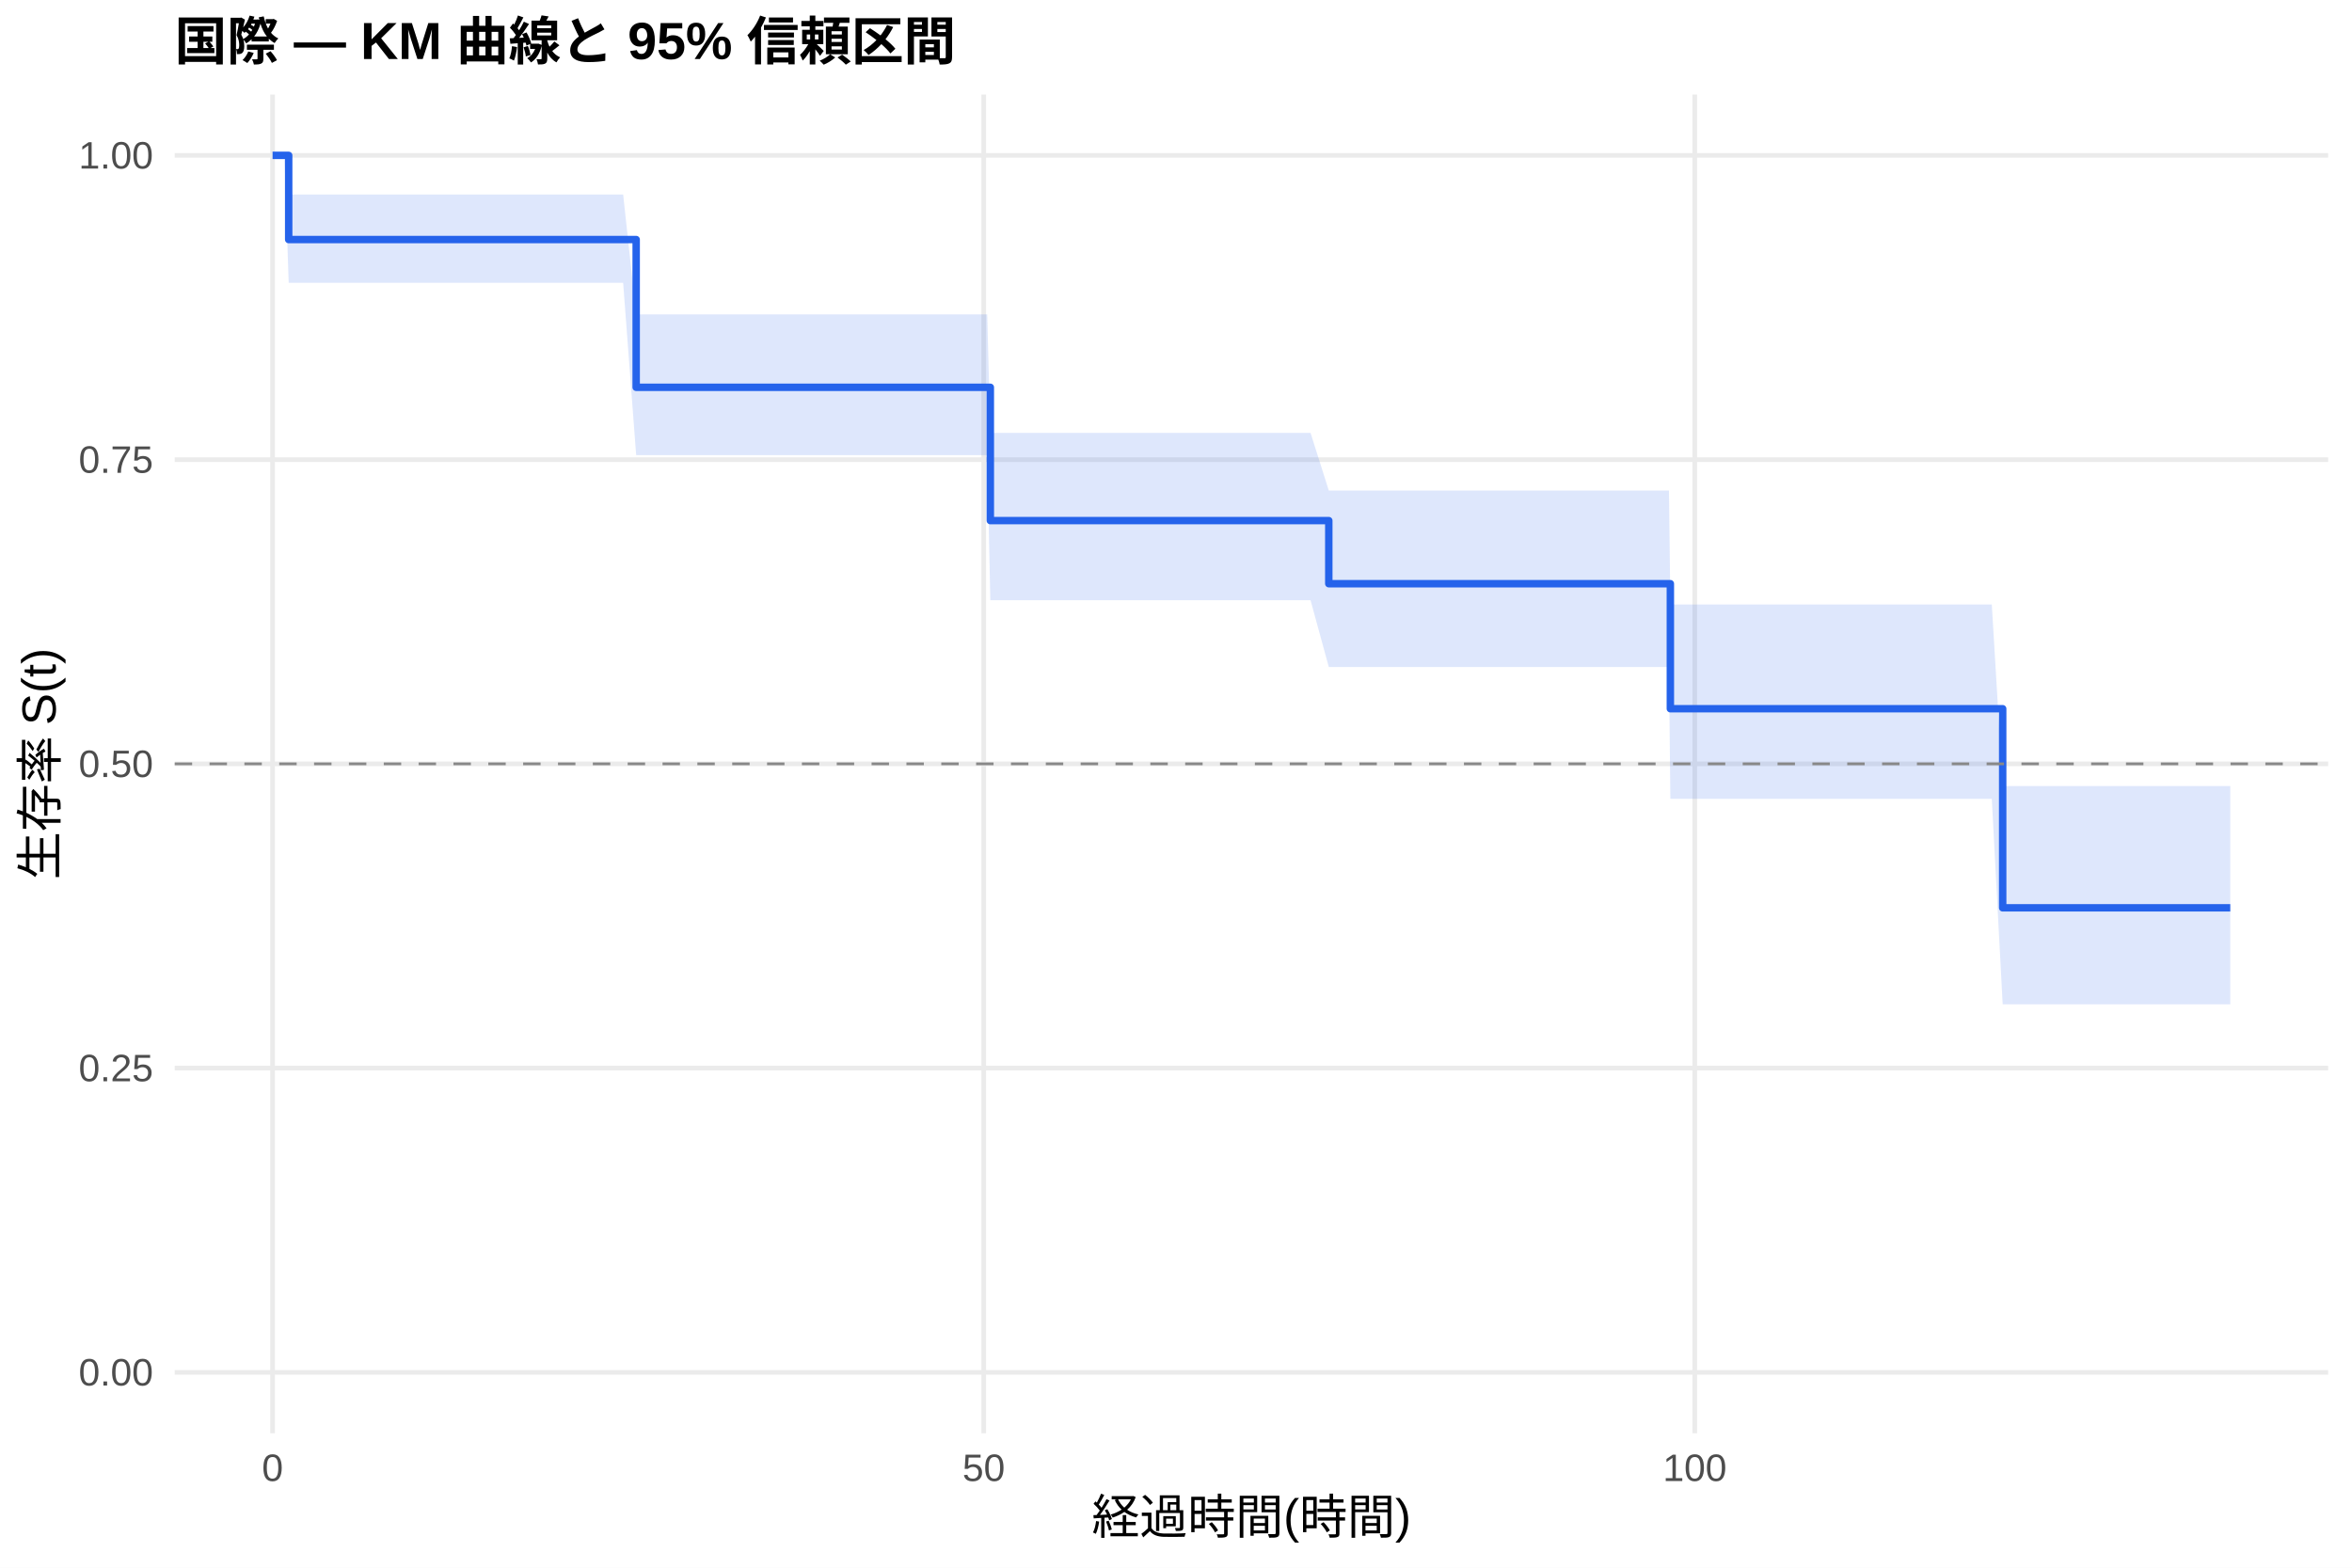
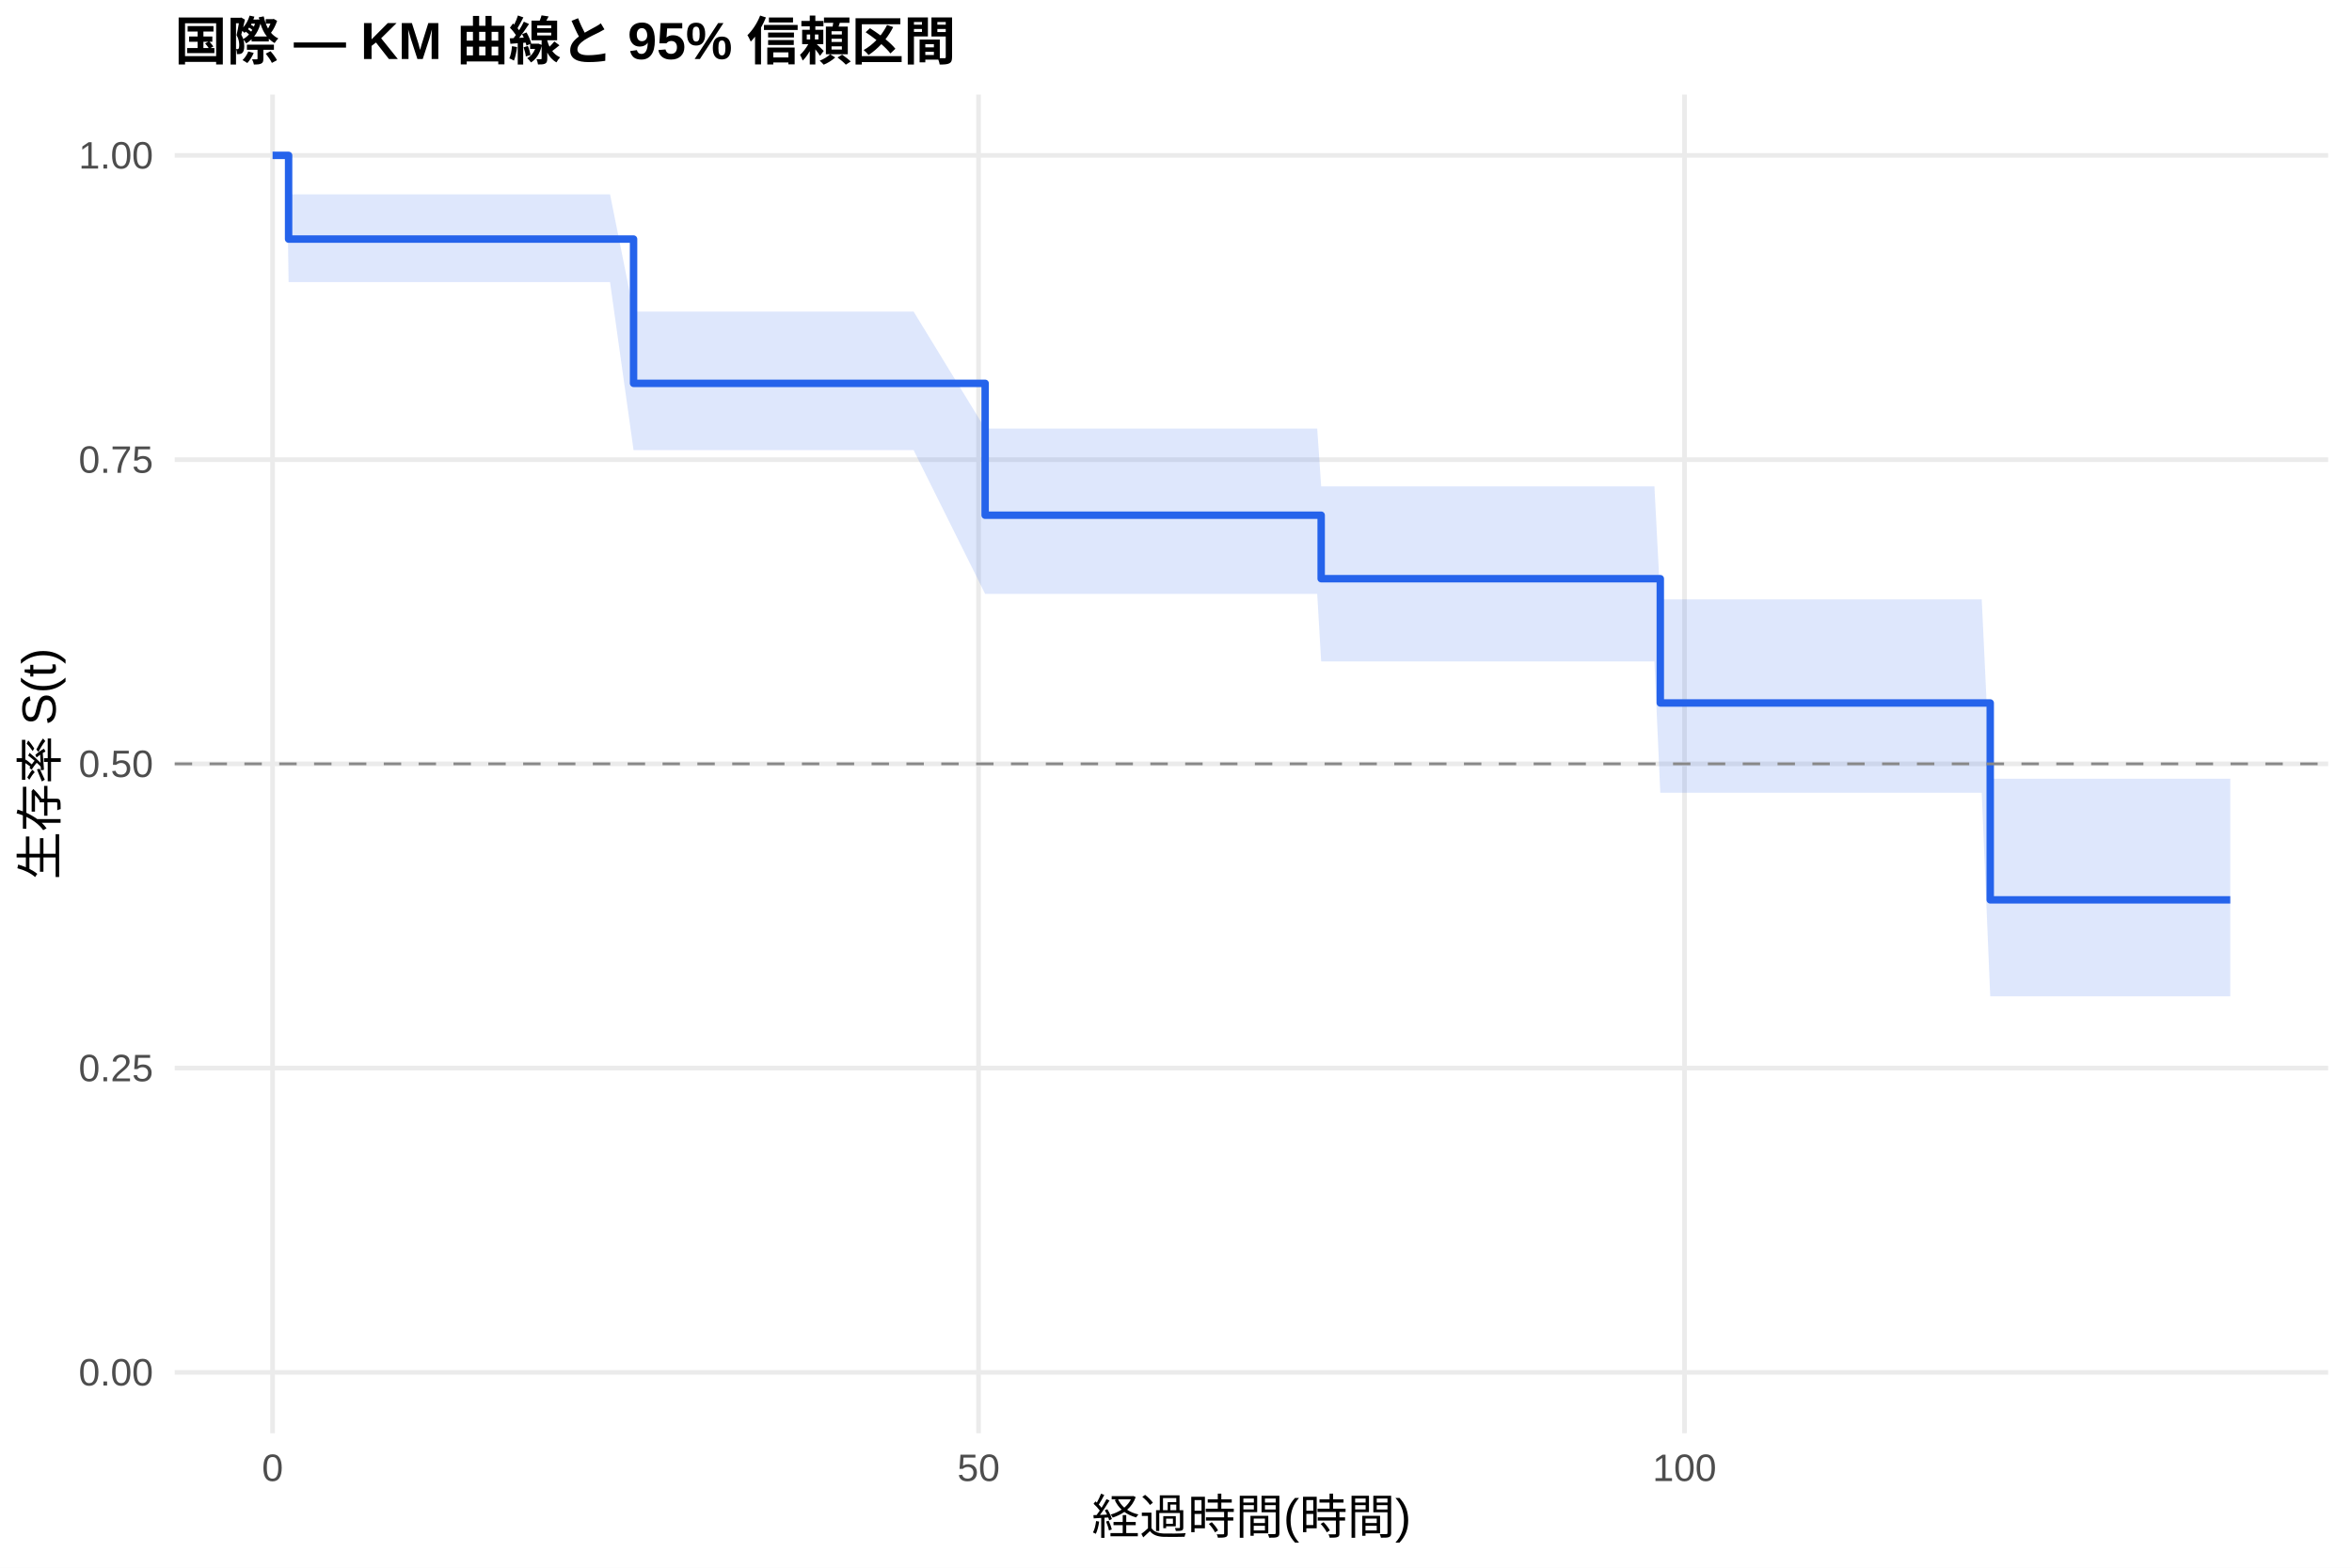
<svg xmlns="http://www.w3.org/2000/svg" width="540.00pt" height="360.00pt" viewBox="0 0 540.00 360.00">
  <g class="svglite">
    <defs>
      <style type="text/css">
    .svglite line, .svglite polyline, .svglite polygon, .svglite path, .svglite rect, .svglite circle {
      fill: none;
      stroke: #000000;
      stroke-linecap: round;
      stroke-linejoin: round;
      stroke-miterlimit: 10.00;
    }
    .svglite text {
      white-space: pre;
    }
    .svglite g.glyphgroup path {
      fill: inherit;
      stroke: none;
    }
  </style>
    </defs>
    <rect width="100%" height="100%" style="stroke: none; fill: #FFFFFF;" />
    <defs>
      <clipPath id="cpMC4wMHw1NDAuMDB8MC4wMHwzNjAuMDA=">
        <rect x="0.00" y="0.00" width="540.00" height="360.00" />
      </clipPath>
    </defs>
    <g clip-path="url(#cpMC4wMHw1NDAuMDB8MC4wMHwzNjAuMDA=)">
      <rect x="0" y="0.00" width="540.00" height="360.00" style="stroke-width: 1.07; stroke: none; fill: #FFFFFF;" />
    </g>
    <defs>
      <clipPath id="cpNDAuMTF8NTM0LjUyfDIxLjcxfDMyOS4xMg==">
        <rect x="40.11" y="21.71" width="494.41" height="307.41" />
      </clipPath>
    </defs>
    <g clip-path="url(#cpNDAuMTF8NTM0LjUyfDIxLjcxfDMyOS4xMg==)">
      <polyline points="40.11,315.14 534.52,315.14 " style="stroke-width: 1.07; stroke: #EBEBEB; stroke-linecap: butt;" />
      <polyline points="40.11,245.28 534.52,245.28 " style="stroke-width: 1.07; stroke: #EBEBEB; stroke-linecap: butt;" />
      <polyline points="40.11,175.41 534.52,175.41 " style="stroke-width: 1.07; stroke: #EBEBEB; stroke-linecap: butt;" />
      <polyline points="40.11,105.55 534.52,105.55 " style="stroke-width: 1.07; stroke: #EBEBEB; stroke-linecap: butt;" />
      <polyline points="40.11,35.68 534.52,35.68 " style="stroke-width: 1.07; stroke: #EBEBEB; stroke-linecap: butt;" />
      <polyline points="62.58,329.12 62.58,21.71 " style="stroke-width: 1.07; stroke: #EBEBEB; stroke-linecap: butt;" />
-       <polyline points="225.85,329.12 225.85,21.71 " style="stroke-width: 1.07; stroke: #EBEBEB; stroke-linecap: butt;" />
-       <polyline points="389.11,329.12 389.11,21.71 " style="stroke-width: 1.07; stroke: #EBEBEB; stroke-linecap: butt;" />
-       <polygon points="62.58,35.68 65.30,35.68 66.28,44.67 89.96,44.67 92.84,44.67 99.15,44.67 105.03,44.67 123.86,44.67 128.76,44.67 137.36,44.67 143.07,44.67 146.06,72.20 150.64,72.20 174.85,72.20 177.96,72.20 207.56,72.20 226.66,72.20 227.37,99.40 234.66,99.40 246.74,99.40 288.92,99.40 300.89,99.40 305.08,112.65 308.02,112.65 313.46,112.65 317.76,112.65 328.05,112.65 331.42,112.65 356.40,112.65 359.07,112.65 363.97,112.65 367.01,112.65 378.88,112.65 383.18,112.65 383.50,138.81 386.12,138.81 406.31,138.81 409.57,138.81 412.78,138.81 428.78,138.81 434.66,138.81 437.44,138.81 442.28,138.81 448.32,138.81 451.31,138.81 454.58,138.81 457.30,138.81 459.80,180.50 467.37,180.50 474.39,180.50 484.84,180.50 501.11,180.50 503.83,180.50 512.05,180.50 512.05,230.63 503.83,230.63 501.11,230.63 484.84,230.63 474.39,230.63 467.37,230.63 459.80,230.63 457.30,183.44 454.58,183.44 451.31,183.44 448.32,183.44 442.28,183.44 437.44,183.44 434.66,183.44 428.78,183.44 412.78,183.44 409.57,183.44 406.31,183.44 386.12,183.44 383.50,183.44 383.18,153.17 378.88,153.17 367.01,153.17 363.97,153.17 359.07,153.17 356.40,153.17 331.42,153.17 328.05,153.17 317.76,153.17 313.46,153.17 308.02,153.17 305.08,153.17 300.89,137.82 288.92,137.82 246.74,137.82 234.66,137.82 227.37,137.82 226.66,104.52 207.56,104.52 177.96,104.52 174.85,104.52 150.64,104.52 146.06,104.52 143.07,64.95 137.36,64.95 128.76,64.95 123.86,64.95 105.03,64.95 99.15,64.95 92.84,64.95 89.96,64.95 66.28,64.95 65.30,35.68 62.58,35.68 " style="stroke-width: 0.00; stroke: none; stroke-linecap: butt; fill: #2563EB; fill-opacity: 0.15;" />
-       <polyline points="62.58,35.68 65.30,35.68 66.28,44.67 89.96,44.67 92.84,44.67 99.15,44.67 105.03,44.67 123.86,44.67 128.76,44.67 137.36,44.67 143.07,44.67 146.06,72.20 150.64,72.20 174.85,72.20 177.96,72.20 207.56,72.20 226.66,72.20 227.37,99.40 234.66,99.40 246.74,99.40 288.92,99.40 300.89,99.40 305.08,112.65 308.02,112.65 313.46,112.65 317.76,112.65 328.05,112.65 331.42,112.65 356.40,112.65 359.07,112.65 363.97,112.65 367.01,112.65 378.88,112.65 383.18,112.65 383.50,138.81 386.12,138.81 406.31,138.81 409.57,138.81 412.78,138.81 428.78,138.81 434.66,138.81 437.44,138.81 442.28,138.81 448.32,138.81 451.31,138.81 454.58,138.81 457.30,138.81 459.80,180.50 467.37,180.50 474.39,180.50 484.84,180.50 501.11,180.50 503.83,180.50 512.05,180.50 " style="stroke-width: 1.07; stroke: none; stroke-linecap: butt;" />
-       <polyline points="512.05,230.63 503.83,230.63 501.11,230.63 484.84,230.63 474.39,230.63 467.37,230.63 459.80,230.63 457.30,183.44 454.58,183.44 451.31,183.44 448.32,183.44 442.28,183.44 437.44,183.44 434.66,183.44 428.78,183.44 412.78,183.44 409.57,183.44 406.31,183.44 386.12,183.44 383.50,183.44 383.18,153.17 378.88,153.17 367.01,153.17 363.97,153.17 359.07,153.17 356.40,153.17 331.42,153.17 328.05,153.17 317.76,153.17 313.46,153.17 308.02,153.17 305.08,153.17 300.89,137.82 288.92,137.82 246.74,137.82 234.66,137.82 227.37,137.82 226.66,104.52 207.56,104.52 177.96,104.52 174.85,104.52 150.64,104.52 146.06,104.52 143.07,64.95 137.36,64.95 128.76,64.95 123.86,64.95 105.03,64.95 99.15,64.95 92.84,64.95 89.96,64.95 66.28,64.95 65.30,35.68 62.58,35.68 " style="stroke-width: 1.07; stroke: none; stroke-linecap: butt;" />
-       <polyline points="62.58,35.68 65.30,35.68 65.30,35.68 66.28,35.68 66.28,55.01 89.96,55.01 89.96,55.01 92.84,55.01 92.84,55.01 99.15,55.01 99.15,55.01 105.03,55.01 105.03,55.01 123.86,55.01 123.86,55.01 128.76,55.01 128.76,55.01 137.36,55.01 137.36,55.01 143.07,55.01 143.07,55.01 146.06,55.01 146.06,88.94 150.64,88.94 150.64,88.94 174.85,88.94 174.85,88.94 177.96,88.94 177.96,88.94 207.56,88.94 207.56,88.94 226.66,88.94 226.66,88.94 227.37,88.94 227.37,119.55 234.66,119.55 234.66,119.55 246.74,119.55 246.74,119.55 288.92,119.55 288.92,119.55 300.89,119.55 300.89,119.55 305.08,119.55 305.08,134.04 308.02,134.04 308.02,134.04 313.46,134.04 313.46,134.04 317.76,134.04 317.76,134.04 328.05,134.04 328.05,134.04 331.42,134.04 331.42,134.04 356.40,134.04 356.40,134.04 359.07,134.04 359.07,134.04 363.97,134.04 363.97,134.04 367.01,134.04 367.01,134.04 378.88,134.04 378.88,134.04 383.18,134.04 383.18,134.04 383.50,134.04 383.50,162.75 386.12,162.75 386.12,162.75 406.31,162.75 406.31,162.75 409.57,162.75 409.57,162.75 412.78,162.75 412.78,162.75 428.78,162.75 428.78,162.75 434.66,162.75 434.66,162.75 437.44,162.75 437.44,162.75 442.28,162.75 442.28,162.75 448.32,162.75 448.32,162.75 451.31,162.75 451.31,162.75 454.58,162.75 454.58,162.75 457.30,162.75 457.30,162.75 459.80,162.75 459.80,208.47 467.37,208.47 467.37,208.47 474.39,208.47 474.39,208.47 484.84,208.47 484.84,208.47 501.11,208.47 501.11,208.47 503.83,208.47 503.83,208.47 512.05,208.47 512.05,208.47 " style="stroke-width: 1.71; stroke: #2563EB; stroke-linecap: butt;" />
+       <polyline points="224.67,329.12 224.67,21.71 " style="stroke-width: 1.07; stroke: #EBEBEB; stroke-linecap: butt;" />
+       <polyline points="386.75,329.12 386.75,21.71 " style="stroke-width: 1.07; stroke: #EBEBEB; stroke-linecap: butt;" />
+       <polygon points="62.58,35.68 65.82,35.68 66.26,44.62 68.53,44.62 93.00,44.62 95.86,44.62 102.13,44.62 107.97,44.62 126.66,44.62 131.52,44.62 140.06,44.62 145.46,71.56 145.73,71.56 153.24,71.56 177.29,71.56 180.37,71.56 209.76,71.56 226.18,98.41 228.72,98.41 236.66,98.41 248.66,98.41 290.53,98.41 302.42,98.41 303.33,111.68 309.49,111.68 314.90,111.68 319.17,111.68 329.38,111.68 332.73,111.68 357.53,111.68 360.17,111.68 365.04,111.68 368.06,111.68 379.84,111.68 381.19,137.64 384.11,137.64 387.03,137.64 407.07,137.64 410.31,137.64 413.50,137.64 429.38,137.64 435.22,137.64 437.97,137.64 442.78,137.64 448.78,137.64 451.75,137.64 454.99,137.64 456.94,178.82 457.69,178.82 467.69,178.82 474.66,178.82 485.03,178.82 501.19,178.82 503.89,178.82 512.05,178.82 512.05,228.78 503.89,228.78 501.19,228.78 485.03,228.78 474.66,228.78 467.69,228.78 457.69,228.78 456.94,228.78 454.99,182.04 451.75,182.04 448.78,182.04 442.78,182.04 437.97,182.04 435.22,182.04 429.38,182.04 413.50,182.04 410.31,182.04 407.07,182.04 387.03,182.04 384.11,182.04 381.19,182.04 379.84,151.89 368.06,151.89 365.04,151.89 360.17,151.89 357.53,151.89 332.73,151.89 329.38,151.89 319.17,151.89 314.90,151.89 309.49,151.89 303.33,151.89 302.42,136.38 290.53,136.38 248.66,136.38 236.66,136.38 228.72,136.38 226.18,136.38 209.76,103.37 180.37,103.37 177.29,103.37 153.24,103.37 145.73,103.37 145.46,103.37 140.06,64.79 131.52,64.79 126.66,64.79 107.97,64.79 102.13,64.79 95.86,64.79 93.00,64.79 68.53,64.79 66.26,64.79 65.82,35.68 62.58,35.68 " style="stroke-width: 0.00; stroke: none; stroke-linecap: butt; fill: #2563EB; fill-opacity: 0.15;" />
+       <polyline points="62.58,35.68 65.82,35.68 66.26,44.62 68.53,44.62 93.00,44.62 95.86,44.62 102.13,44.62 107.97,44.62 126.66,44.62 131.52,44.62 140.06,44.62 145.46,71.56 145.73,71.56 153.24,71.56 177.29,71.56 180.37,71.56 209.76,71.56 226.18,98.41 228.72,98.41 236.66,98.41 248.66,98.41 290.53,98.41 302.42,98.41 303.33,111.68 309.49,111.68 314.90,111.68 319.17,111.68 329.38,111.68 332.73,111.68 357.53,111.68 360.17,111.68 365.04,111.68 368.06,111.68 379.84,111.68 381.19,137.64 384.11,137.64 387.03,137.64 407.07,137.64 410.31,137.64 413.50,137.64 429.38,137.64 435.22,137.64 437.97,137.64 442.78,137.64 448.78,137.64 451.75,137.64 454.99,137.64 456.94,178.82 457.69,178.82 467.69,178.82 474.66,178.82 485.03,178.82 501.19,178.82 503.89,178.82 512.05,178.82 " style="stroke-width: 1.07; stroke: none; stroke-linecap: butt;" />
+       <polyline points="512.05,228.78 503.89,228.78 501.19,228.78 485.03,228.78 474.66,228.78 467.69,228.78 457.69,228.78 456.94,228.78 454.99,182.04 451.75,182.04 448.78,182.04 442.78,182.04 437.97,182.04 435.22,182.04 429.38,182.04 413.50,182.04 410.31,182.04 407.07,182.04 387.03,182.04 384.11,182.04 381.19,182.04 379.84,151.89 368.06,151.89 365.04,151.89 360.17,151.89 357.53,151.89 332.73,151.89 329.38,151.89 319.17,151.89 314.90,151.89 309.49,151.89 303.33,151.89 302.42,136.38 290.53,136.38 248.66,136.38 236.66,136.38 228.72,136.38 226.18,136.38 209.76,103.37 180.37,103.37 177.29,103.37 153.24,103.37 145.73,103.37 145.46,103.37 140.06,64.79 131.52,64.79 126.66,64.79 107.97,64.79 102.13,64.79 95.86,64.79 93.00,64.79 68.53,64.79 66.26,64.79 65.82,35.68 62.58,35.68 " style="stroke-width: 1.07; stroke: none; stroke-linecap: butt;" />
+       <polyline points="62.58,35.68 65.82,35.68 65.82,35.68 66.26,35.68 66.26,54.90 68.53,54.90 68.53,54.90 93.00,54.90 93.00,54.90 95.86,54.90 95.86,54.90 102.13,54.90 102.13,54.90 107.97,54.90 107.97,54.90 126.66,54.90 126.66,54.90 131.52,54.90 131.52,54.90 140.06,54.90 140.06,54.90 145.46,54.90 145.46,88.03 145.73,88.03 145.73,88.03 153.24,88.03 153.24,88.03 177.29,88.03 177.29,88.03 180.37,88.03 180.37,88.03 209.76,88.03 209.76,88.03 226.18,88.03 226.18,118.31 228.72,118.31 228.72,118.31 236.66,118.31 236.66,118.31 248.66,118.31 248.66,118.31 290.53,118.31 290.53,118.31 302.42,118.31 302.42,118.31 303.33,118.31 303.33,132.89 309.49,132.89 309.49,132.89 314.90,132.89 314.90,132.89 319.17,132.89 319.17,132.89 329.38,132.89 329.38,132.89 332.73,132.89 332.73,132.89 357.53,132.89 357.53,132.89 360.17,132.89 360.17,132.89 365.04,132.89 365.04,132.89 368.06,132.89 368.06,132.89 379.84,132.89 379.84,132.89 381.19,132.89 381.19,161.43 384.11,161.43 384.11,161.43 387.03,161.43 387.03,161.43 407.07,161.43 407.07,161.43 410.31,161.43 410.31,161.43 413.50,161.43 413.50,161.43 429.38,161.43 429.38,161.43 435.22,161.43 435.22,161.43 437.97,161.43 437.97,161.43 442.78,161.43 442.78,161.43 448.78,161.43 448.78,161.43 451.75,161.43 451.75,161.43 454.99,161.43 454.99,161.43 456.94,161.43 456.94,206.64 457.69,206.64 457.69,206.64 467.69,206.64 467.69,206.64 474.66,206.64 474.66,206.64 485.03,206.64 485.03,206.64 501.19,206.64 501.19,206.64 503.89,206.64 503.89,206.64 512.05,206.64 512.05,206.64 " style="stroke-width: 1.71; stroke: #2563EB; stroke-linecap: butt;" />
      <line x1="40.11" y1="175.41" x2="534.52" y2="175.41" style="stroke-width: 0.64; stroke: #888888; stroke-dasharray: 4.00,4.00; stroke-linecap: butt;" />
    </g>
    <g clip-path="url(#cpMC4wMHw1NDAuMDB8MC4wMHwzNjAuMDA=)">
      <text x="35.18" y="318.17" text-anchor="end" style="font-size: 8.80px;fill: #4D4D4D; font-family: &quot;Liberation Sans&quot;;" textLength="17.11px" lengthAdjust="spacingAndGlyphs">0.00</text>
      <text x="35.18" y="248.30" text-anchor="end" style="font-size: 8.80px;fill: #4D4D4D; font-family: &quot;Liberation Sans&quot;;" textLength="17.11px" lengthAdjust="spacingAndGlyphs">0.25</text>
      <text x="35.18" y="178.44" text-anchor="end" style="font-size: 8.80px;fill: #4D4D4D; font-family: &quot;Liberation Sans&quot;;" textLength="17.11px" lengthAdjust="spacingAndGlyphs">0.50</text>
      <text x="35.18" y="108.57" text-anchor="end" style="font-size: 8.80px;fill: #4D4D4D; font-family: &quot;Liberation Sans&quot;;" textLength="17.11px" lengthAdjust="spacingAndGlyphs">0.75</text>
      <text x="35.18" y="38.71" text-anchor="end" style="font-size: 8.80px;fill: #4D4D4D; font-family: &quot;Liberation Sans&quot;;" textLength="17.11px" lengthAdjust="spacingAndGlyphs">1.00</text>
      <text x="62.58" y="340.10" text-anchor="middle" style="font-size: 8.80px;fill: #4D4D4D; font-family: &quot;Liberation Sans&quot;;" textLength="4.89px" lengthAdjust="spacingAndGlyphs">0</text>
-       <text x="225.85" y="340.10" text-anchor="middle" style="font-size: 8.80px;fill: #4D4D4D; font-family: &quot;Liberation Sans&quot;;" textLength="9.78px" lengthAdjust="spacingAndGlyphs">50</text>
-       <text x="389.11" y="340.10" text-anchor="middle" style="font-size: 8.80px;fill: #4D4D4D; font-family: &quot;Liberation Sans&quot;;" textLength="14.67px" lengthAdjust="spacingAndGlyphs">100</text>
+       <text x="224.67" y="340.10" text-anchor="middle" style="font-size: 8.80px;fill: #4D4D4D; font-family: &quot;Liberation Sans&quot;;" textLength="9.78px" lengthAdjust="spacingAndGlyphs">50</text>
+       <text x="386.75" y="340.10" text-anchor="middle" style="font-size: 8.80px;fill: #4D4D4D; font-family: &quot;Liberation Sans&quot;;" textLength="14.67px" lengthAdjust="spacingAndGlyphs">100</text>
      <text x="287.32" y="352.24" text-anchor="middle" style="font-size: 11.00px; font-family: &quot;Liberation Sans&quot;;" textLength="73.31px" lengthAdjust="spacingAndGlyphs">経過時間(時間)</text>
      <text transform="translate(13.05,175.41) rotate(-90)" text-anchor="middle" style="font-size: 11.00px; font-family: &quot;Liberation Sans&quot;;" textLength="53.78px" lengthAdjust="spacingAndGlyphs">生存率 S(t)</text>
      <text x="40.11" y="13.74" style="font-size: 12.00px; font-weight: bold; font-family: &quot;Liberation Sans&quot;;" textLength="179.33px" lengthAdjust="spacingAndGlyphs">国際 — KM 曲線と 95% 信頼区間</text>
    </g>
  </g>
</svg>
